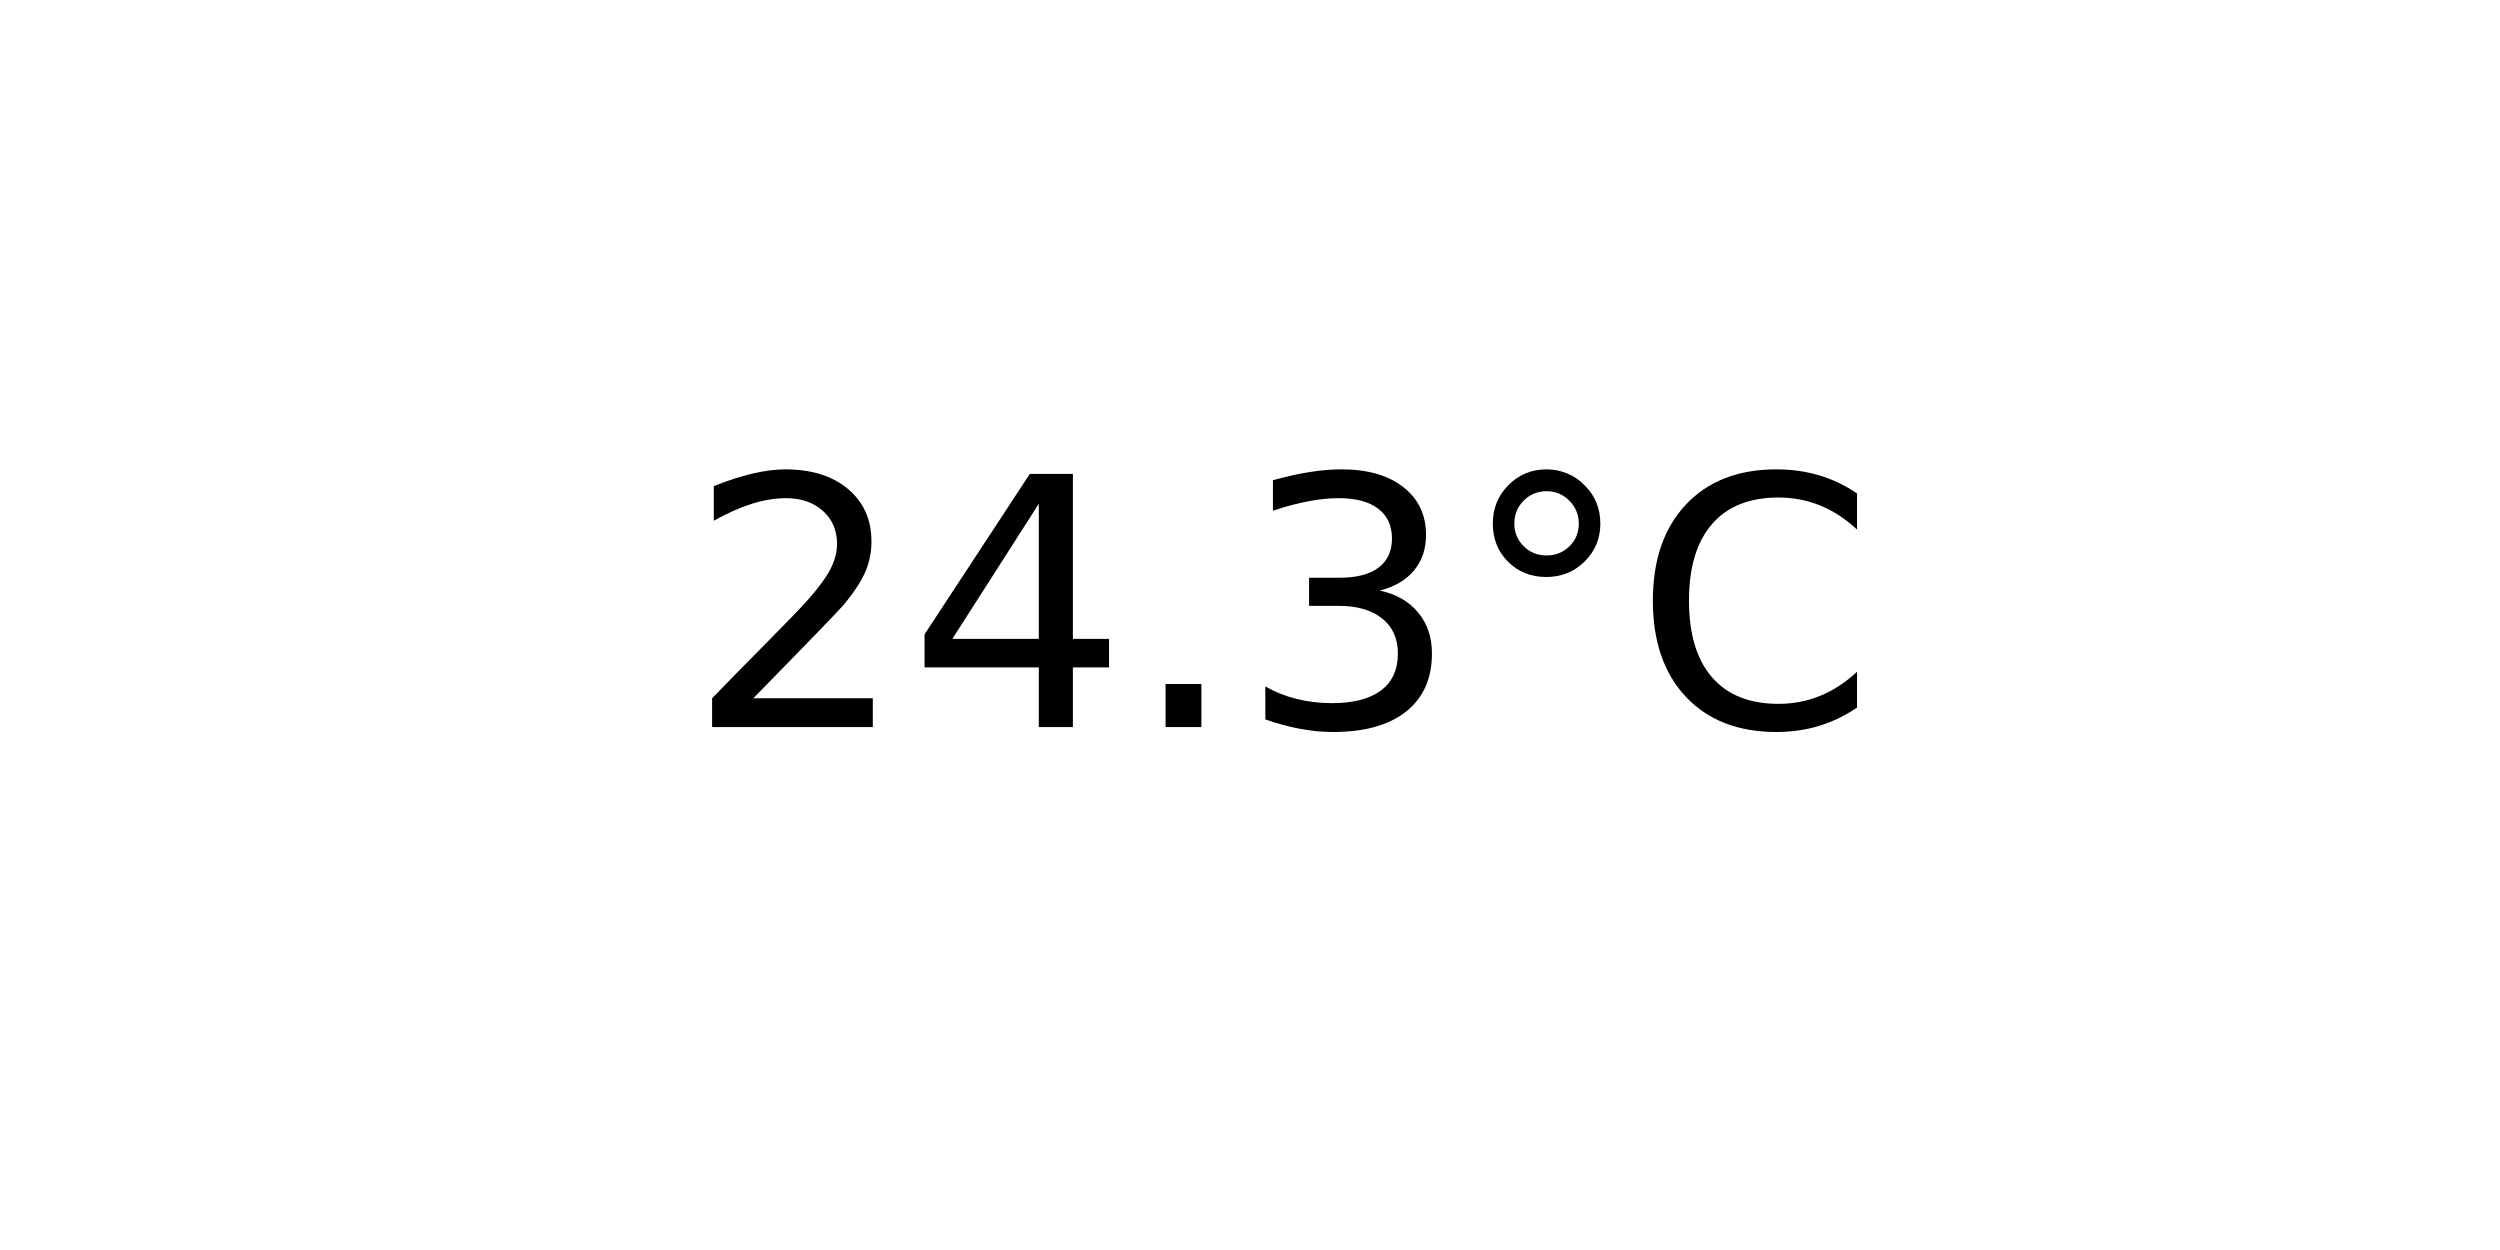
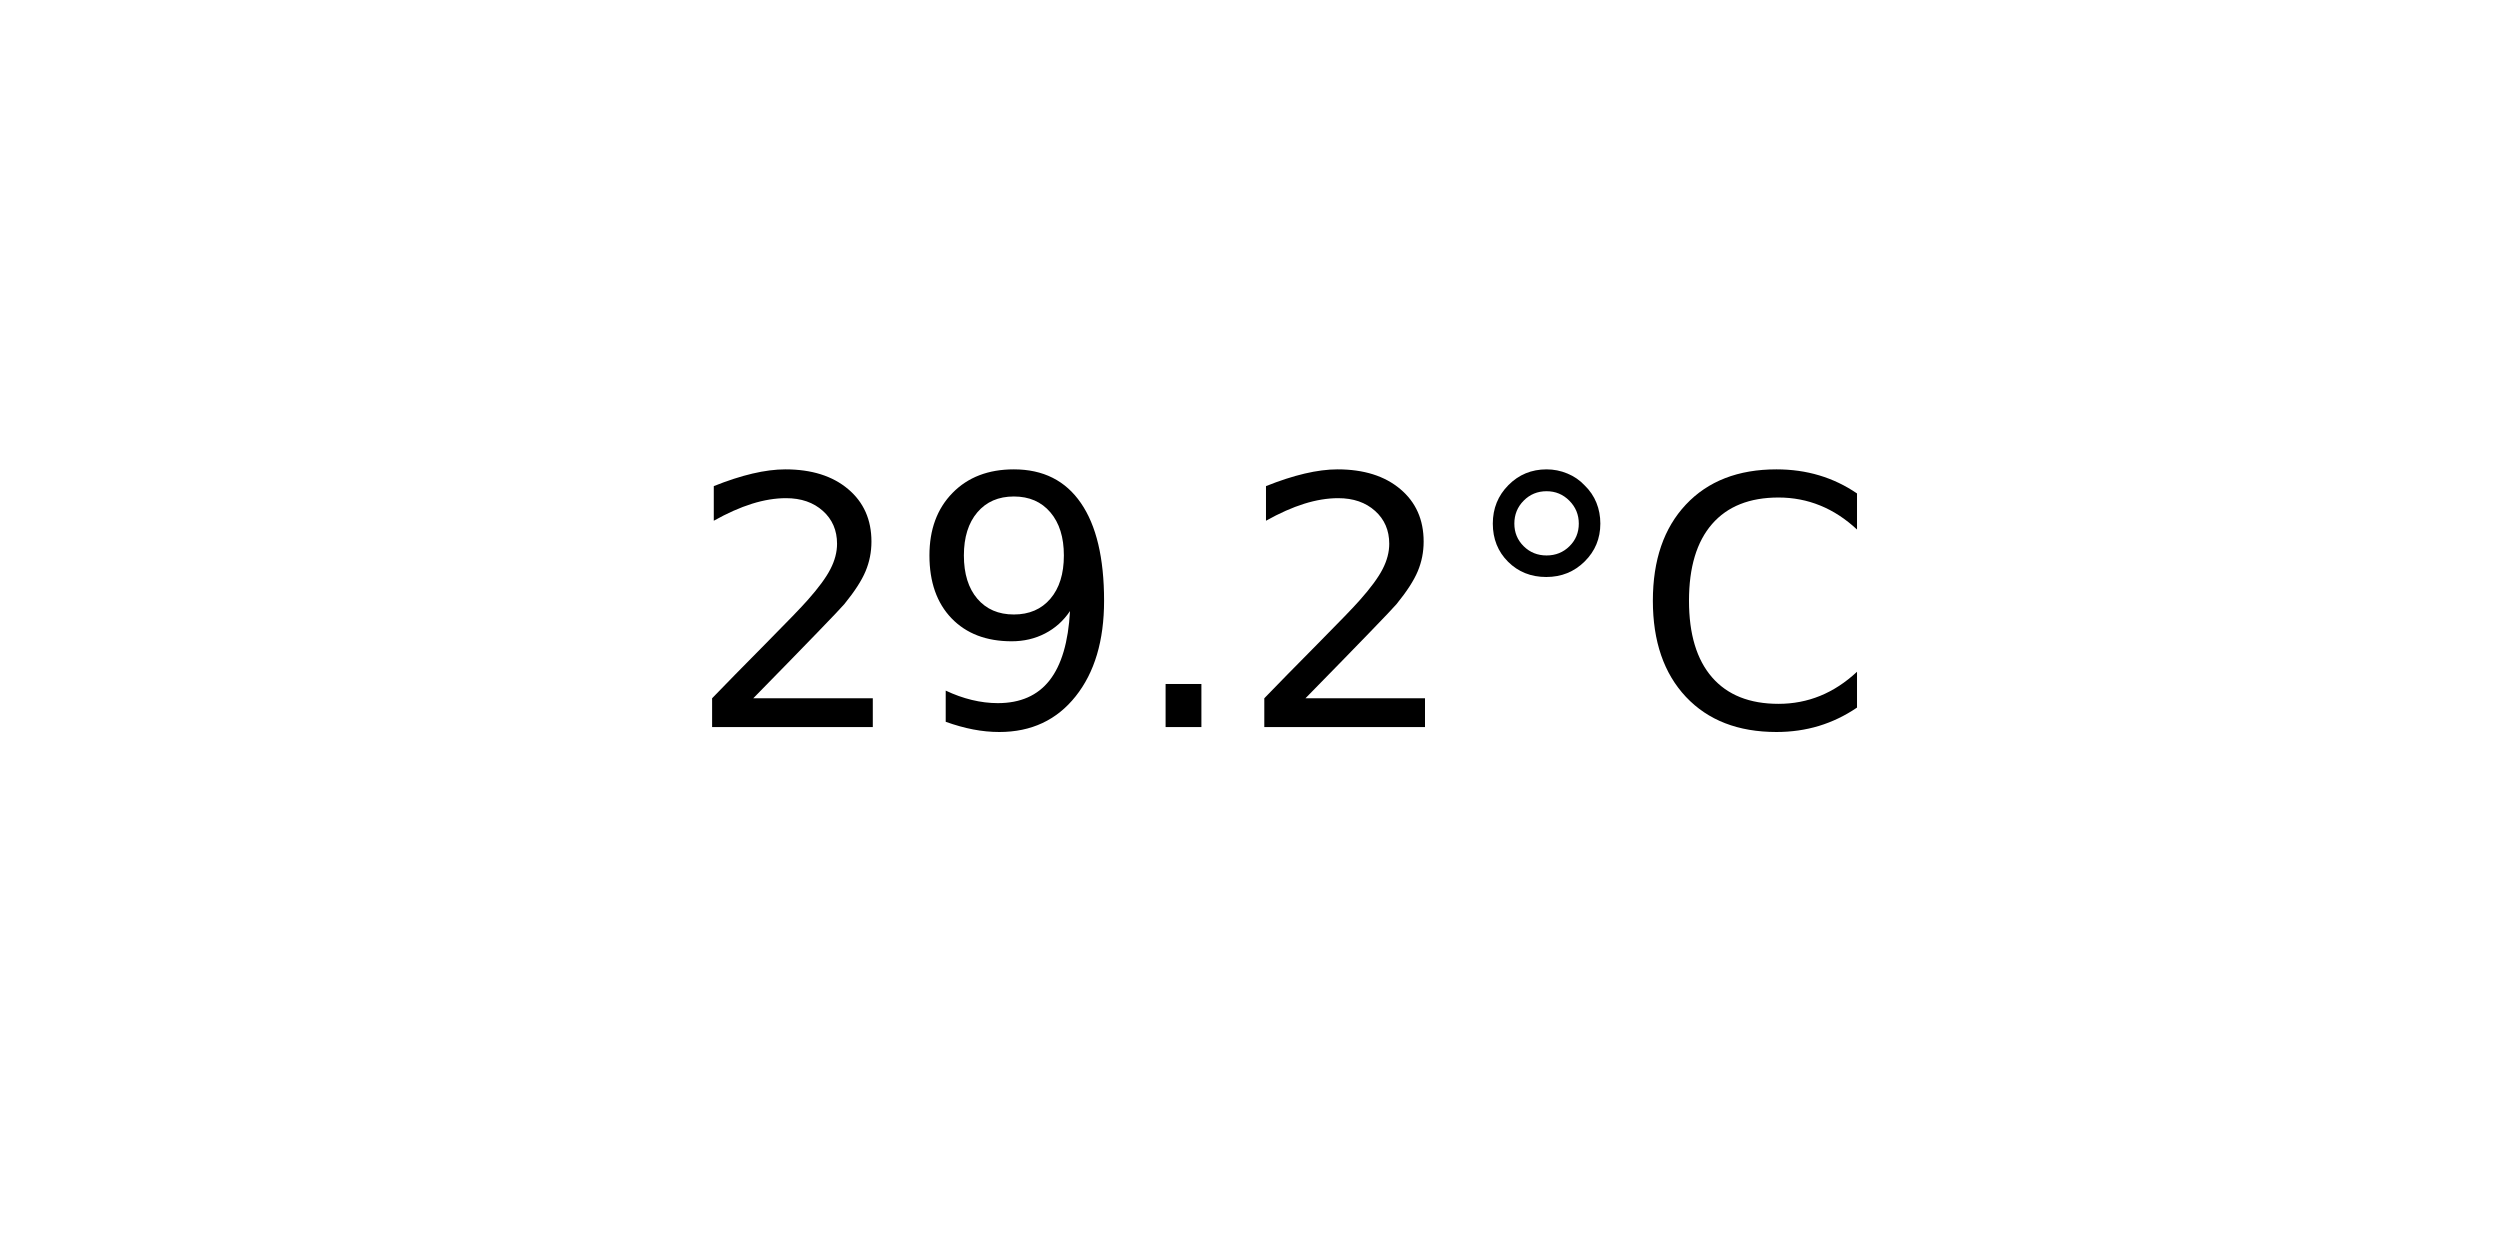
<svg xmlns="http://www.w3.org/2000/svg" xmlns:xlink="http://www.w3.org/1999/xlink" width="72pt" height="36pt" viewBox="0 0 72 36" version="1.1">
  <defs>
    <style type="text/css">*{stroke-linejoin: round; stroke-linecap: butt}</style>
  </defs>
  <g id="figure_1">
    <g id="axes_1">
      <g id="text_1">
        <g transform="translate(19.77578 20.93937) scale(0.1 -0.1)">
          <defs>
            <path id="DejaVuSans-32" d="M 1228 531  L 3431 531  L 3431 0  L 469 0  L 469 531  Q 828 903 1448 1529  Q 2069 2156 2228 2338  Q 2531 2678 2651 2914  Q 2772 3150 2772 3378  Q 2772 3750 2511 3984  Q 2250 4219 1831 4219  Q 1534 4219 1204 4116  Q 875 4013 500 3803  L 500 4441  Q 881 4594 1212 4672  Q 1544 4750 1819 4750  Q 2544 4750 2975 4387  Q 3406 4025 3406 3419  Q 3406 3131 3298 2873  Q 3191 2616 2906 2266  Q 2828 2175 2409 1742  Q 1991 1309 1228 531  z " transform="scale(0.015625)" />
-             <path id="DejaVuSans-34" d="M 2419 4116  L 825 1625  L 2419 1625  L 2419 4116  z M 2253 4666  L 3047 4666  L 3047 1625  L 3713 1625  L 3713 1100  L 3047 1100  L 3047 0  L 2419 0  L 2419 1100  L 313 1100  L 313 1709  L 2253 4666  z " transform="scale(0.015625)" />
+             <path id="DejaVuSans-39" d="M 703 97  L 703 672  Q 941 559 1184 500  Q 1428 441 1663 441  Q 2288 441 2617 861  Q 2947 1281 2994 2138  Q 2813 1869 2534 1725  Q 2256 1581 1919 1581  Q 1219 1581 811 2004  Q 403 2428 403 3163  Q 403 3881 828 4315  Q 1253 4750 1959 4750  Q 2769 4750 3195 4129  Q 3622 3509 3622 2328  Q 3622 1225 3098 567  Q 2575 -91 1691 -91  Q 1453 -91 1209 -44  Q 966 3 703 97  z M 1959 2075  Q 2384 2075 2632 2365  Q 2881 2656 2881 3163  Q 2881 3666 2632 3958  Q 2384 4250 1959 4250  Q 1534 4250 1286 3958  Q 1038 3666 1038 3163  Q 1038 2656 1286 2365  Q 1534 2075 1959 2075  z " transform="scale(0.015625)" />
            <path id="DejaVuSans-2e" d="M 684 794  L 1344 794  L 1344 0  L 684 0  L 684 794  z " transform="scale(0.015625)" />
-             <path id="DejaVuSans-33" d="M 2597 2516  Q 3050 2419 3304 2112  Q 3559 1806 3559 1356  Q 3559 666 3084 287  Q 2609 -91 1734 -91  Q 1441 -91 1130 -33  Q 819 25 488 141  L 488 750  Q 750 597 1062 519  Q 1375 441 1716 441  Q 2309 441 2620 675  Q 2931 909 2931 1356  Q 2931 1769 2642 2001  Q 2353 2234 1838 2234  L 1294 2234  L 1294 2753  L 1863 2753  Q 2328 2753 2575 2939  Q 2822 3125 2822 3475  Q 2822 3834 2567 4026  Q 2313 4219 1838 4219  Q 1578 4219 1281 4162  Q 984 4106 628 3988  L 628 4550  Q 988 4650 1302 4700  Q 1616 4750 1894 4750  Q 2613 4750 3031 4423  Q 3450 4097 3450 3541  Q 3450 3153 3228 2886  Q 3006 2619 2597 2516  z " transform="scale(0.015625)" />
            <path id="DejaVuSans-b0" d="M 1600 4347  Q 1350 4347 1178 4173  Q 1006 4000 1006 3750  Q 1006 3503 1178 3333  Q 1350 3163 1600 3163  Q 1850 3163 2022 3333  Q 2194 3503 2194 3750  Q 2194 3997 2020 4172  Q 1847 4347 1600 4347  z M 1600 4750  Q 1800 4750 1984 4673  Q 2169 4597 2303 4453  Q 2447 4313 2519 4134  Q 2591 3956 2591 3750  Q 2591 3338 2302 3052  Q 2013 2766 1594 2766  Q 1172 2766 890 3047  Q 609 3328 609 3750  Q 609 4169 896 4459  Q 1184 4750 1600 4750  z " transform="scale(0.015625)" />
            <path id="DejaVuSans-43" d="M 4122 4306  L 4122 3641  Q 3803 3938 3442 4084  Q 3081 4231 2675 4231  Q 1875 4231 1450 3742  Q 1025 3253 1025 2328  Q 1025 1406 1450 917  Q 1875 428 2675 428  Q 3081 428 3442 575  Q 3803 722 4122 1019  L 4122 359  Q 3791 134 3420 21  Q 3050 -91 2638 -91  Q 1578 -91 968 557  Q 359 1206 359 2328  Q 359 3453 968 4101  Q 1578 4750 2638 4750  Q 3056 4750 3426 4639  Q 3797 4528 4122 4306  z " transform="scale(0.015625)" />
          </defs>
          <use xlink:href="#DejaVuSans-32" />
-           <use xlink:href="#DejaVuSans-34" x="63.623" />
+           <use xlink:href="#DejaVuSans-39" x="63.623" />
          <use xlink:href="#DejaVuSans-2e" x="127.246" />
-           <use xlink:href="#DejaVuSans-33" x="159.033" />
+           <use xlink:href="#DejaVuSans-32" x="159.033" />
          <use xlink:href="#DejaVuSans-b0" x="222.656" />
          <use xlink:href="#DejaVuSans-43" x="272.656" />
        </g>
      </g>
    </g>
  </g>
</svg>
